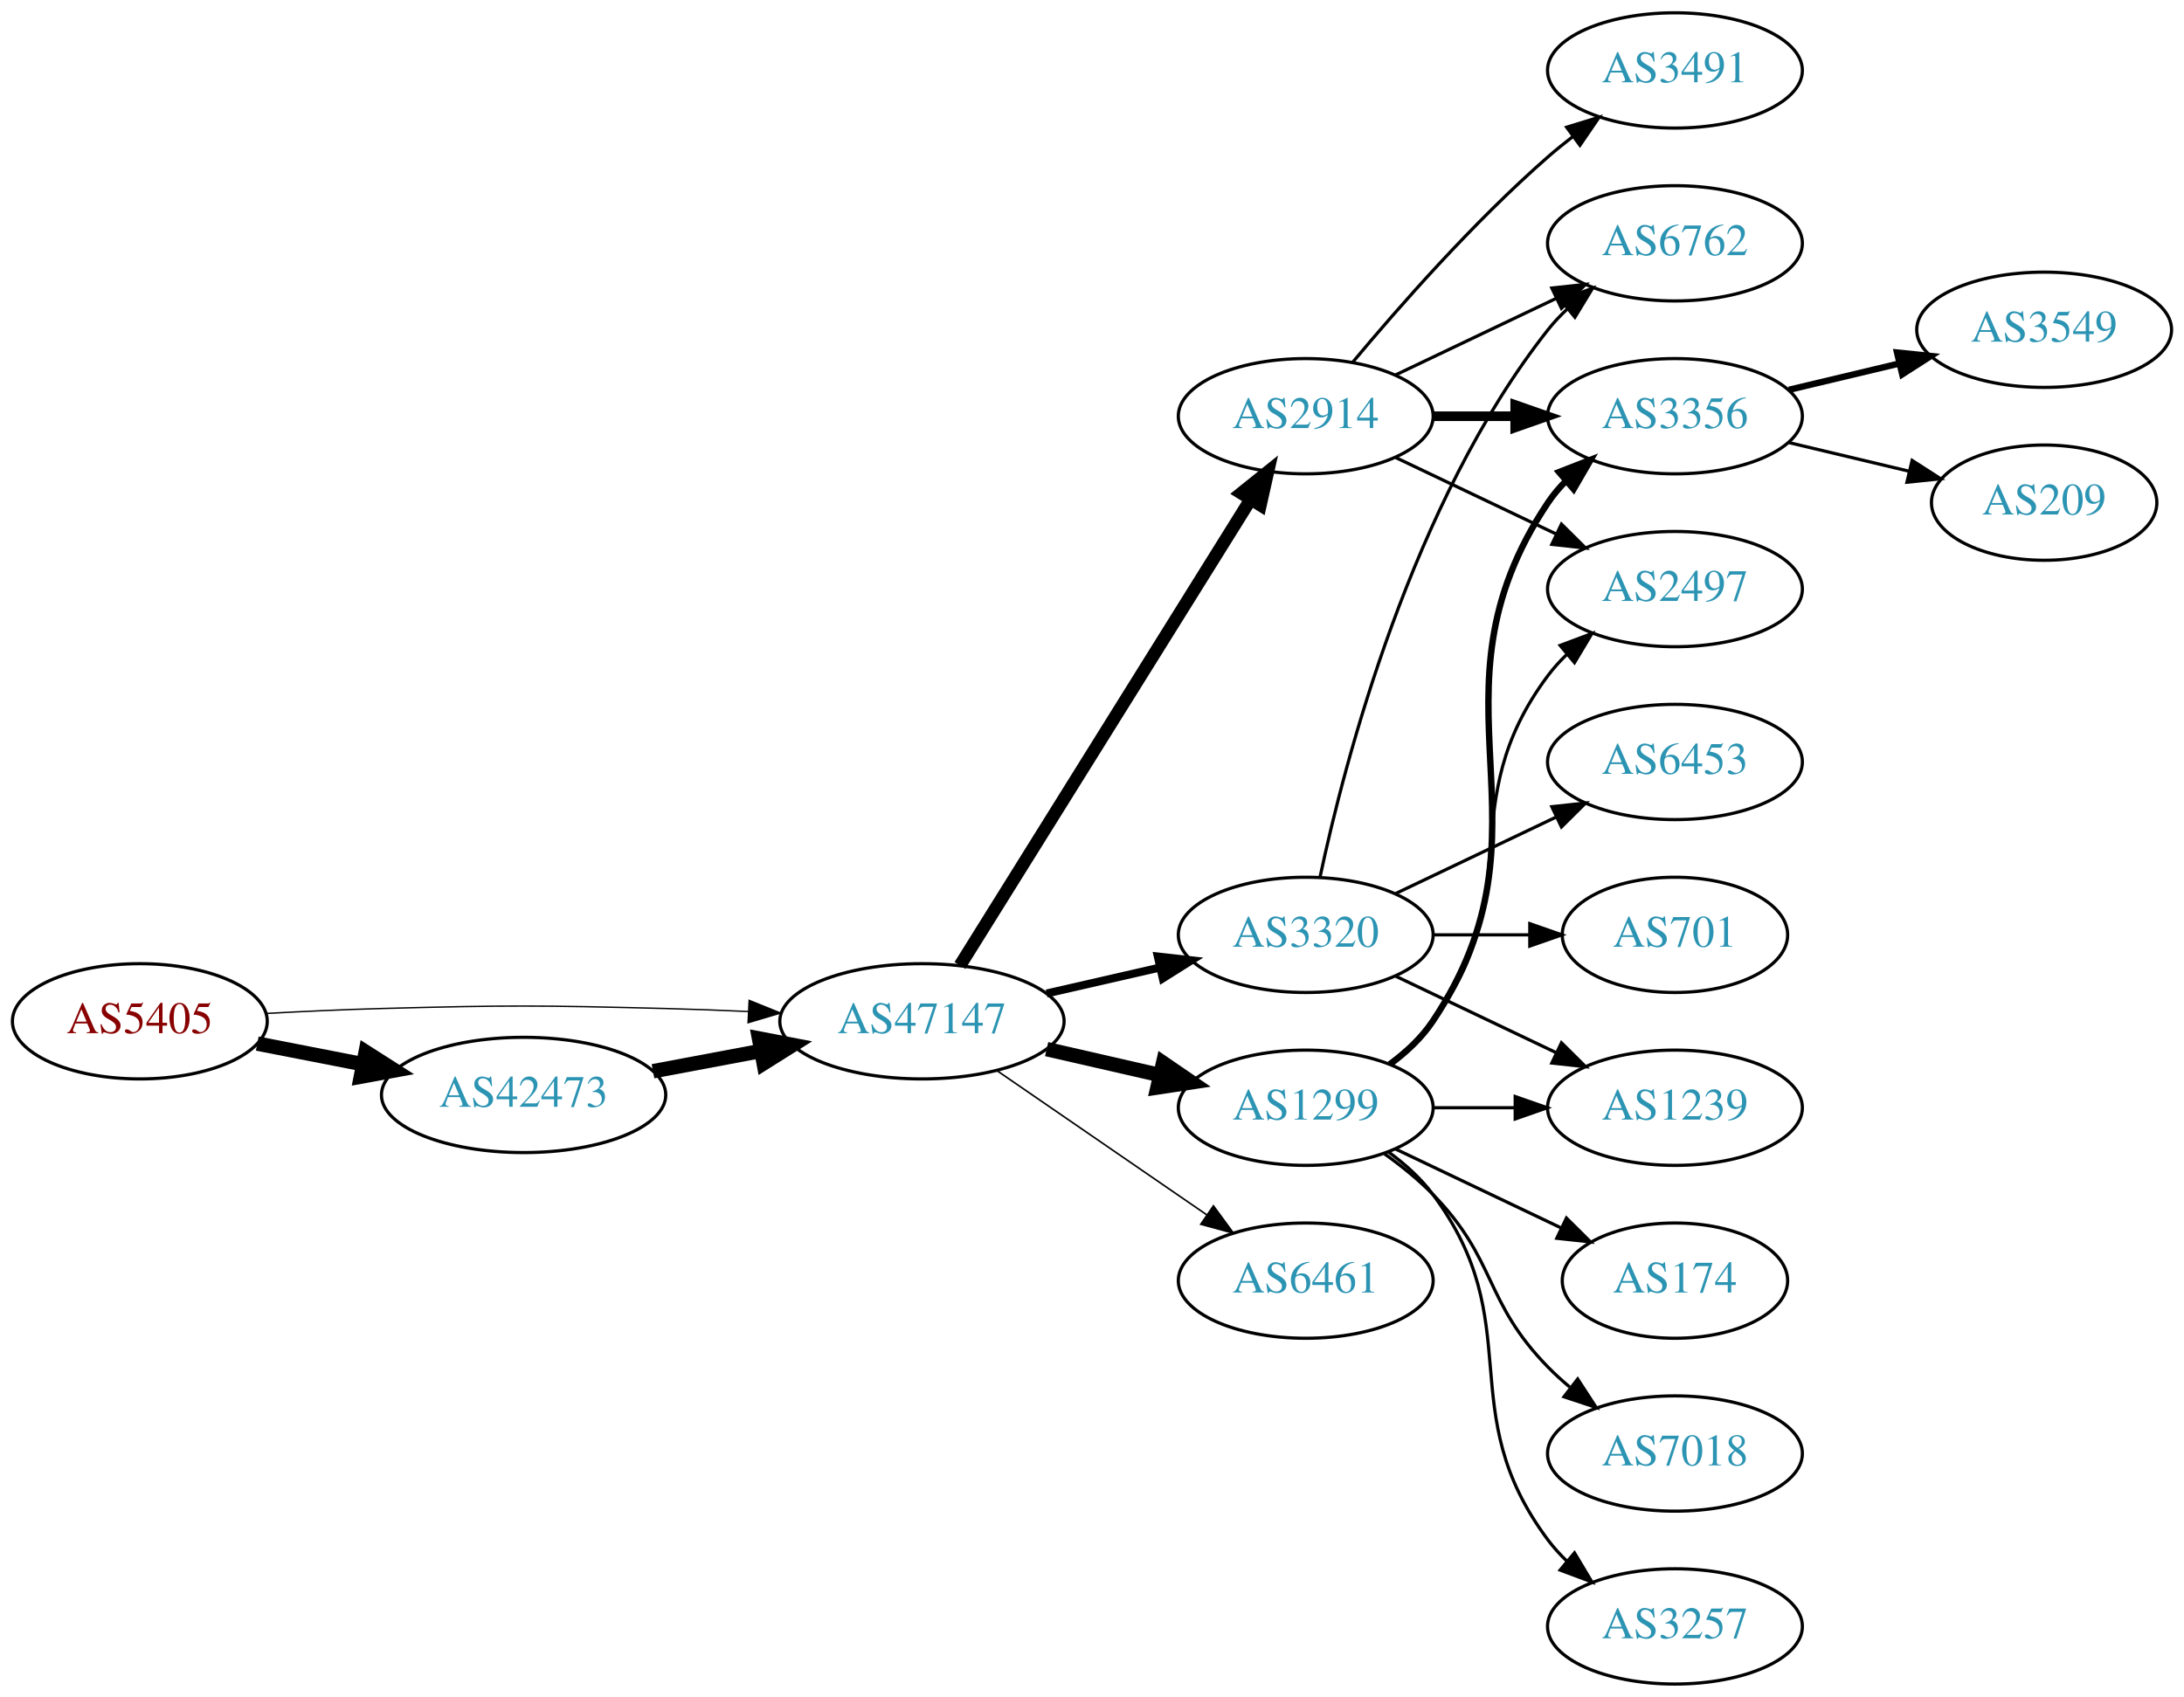
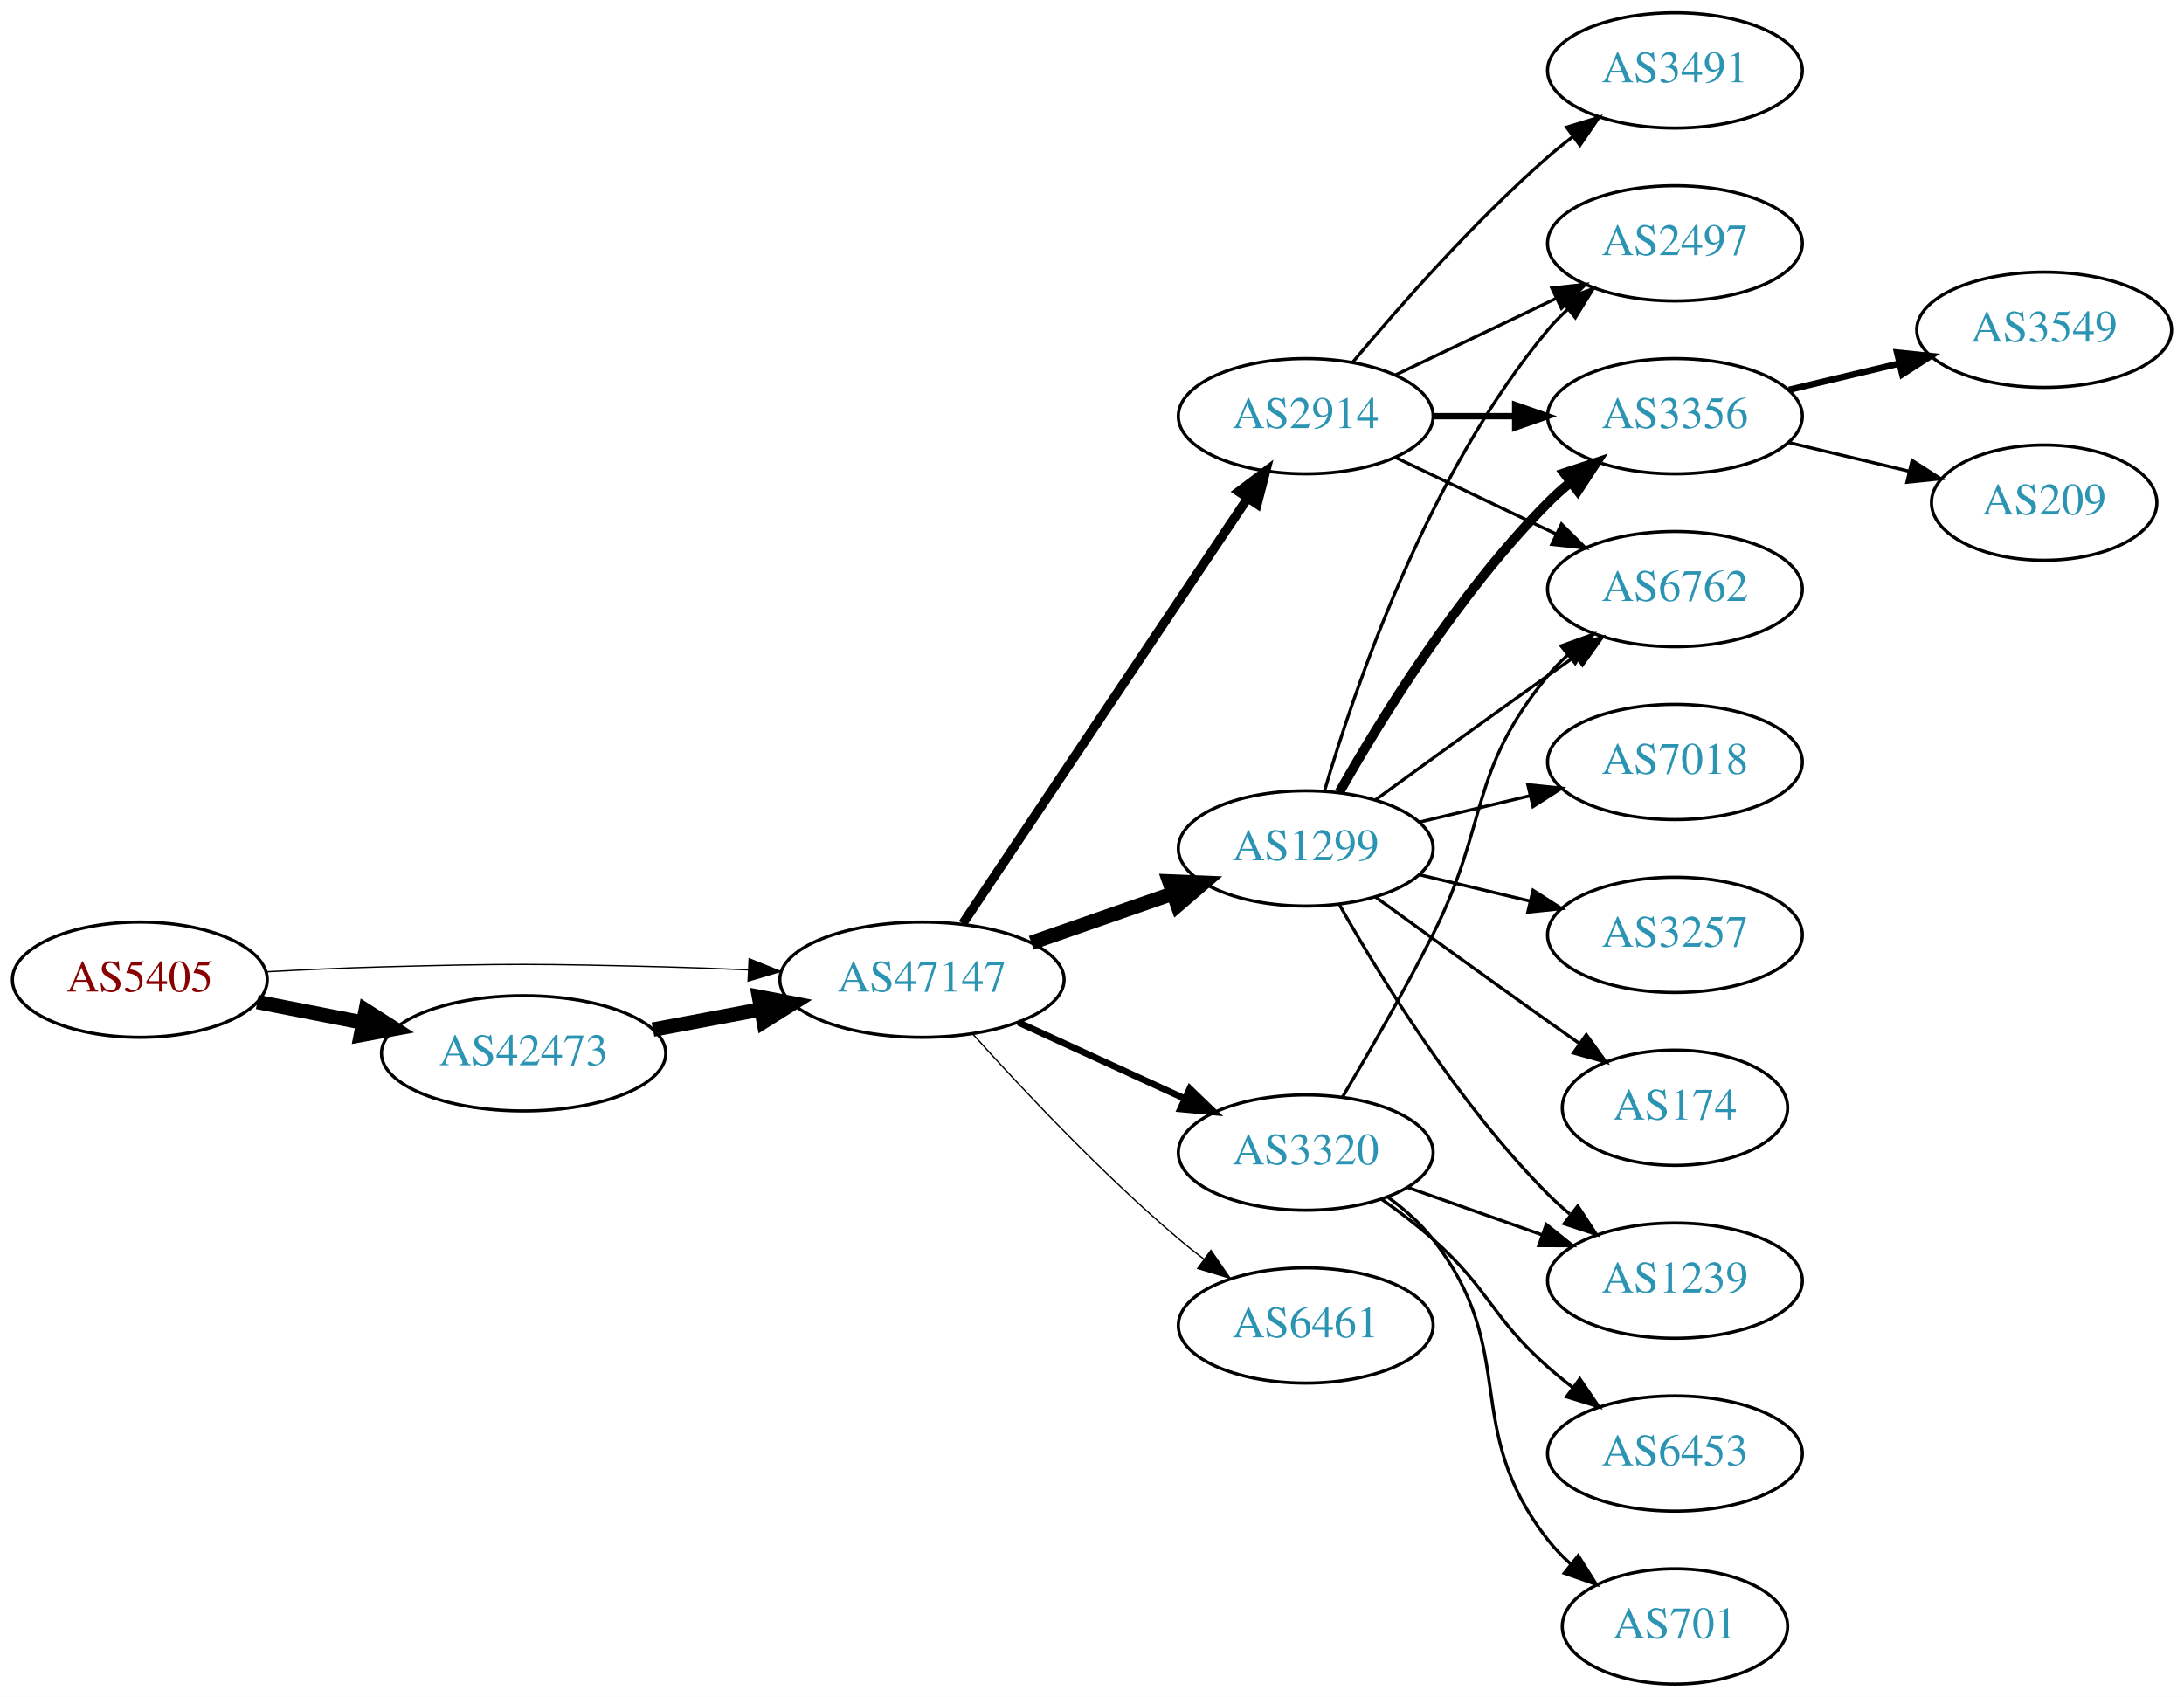
<svg xmlns="http://www.w3.org/2000/svg" xmlns:xlink="http://www.w3.org/1999/xlink" width="682pt" height="530pt" viewBox="0.00 0.00 681.96 530.00">
  <g id="graph0" class="graph" transform="scale(1 1) rotate(0) translate(4 526)">
    <polygon fill="white" stroke="none" points="-4,4 -4,-526 677.956,-526 677.956,4 -4,4" />
    <g id="node1" class="node">
      <g id="a_node1">
        <a xlink:href="/asn/5405" xlink:title="AS5405 ~ CSO.net Internet Services GmbH [AT]">
-           <ellipse fill="#ffffff" stroke="black" cx="39.647" cy="-207" rx="39.794" ry="18" />
-           <text text-anchor="middle" x="39.647" y="-203.3" font-family="Times,serif" font-size="14.00" fill="#880000">AS5405</text>
+           <ellipse fill="#ffffff" stroke="black" cx="39.647" cy="-220" rx="39.794" ry="18" />
+           <text text-anchor="middle" x="39.647" y="-216.3" font-family="Times,serif" font-size="14.00" fill="#880000">AS5405</text>
        </a>
      </g>
    </g>
    <g id="node2" class="node">
      <g id="a_node2">
        <a xlink:href="/asn/42473" xlink:title="AS42473 ~ ANEXIA Internetdienstleistungs GmbH [AT]">
-           <ellipse fill="#ffffff" stroke="black" cx="159.489" cy="-184" rx="44.393" ry="18" />
-           <text text-anchor="middle" x="159.489" y="-180.3" font-family="Times,serif" font-size="14.00" fill="#2c94b3">AS42473</text>
+           <ellipse fill="#ffffff" stroke="black" cx="159.489" cy="-197" rx="44.393" ry="18" />
+           <text text-anchor="middle" x="159.489" y="-193.3" font-family="Times,serif" font-size="14.00" fill="#2c94b3">AS42473</text>
        </a>
      </g>
    </g>
    <g id="edge1" class="edge">
-       <path fill="none" stroke="black" stroke-width="4.5" d="M76.323,-200.037C86.696,-198.012 98.214,-195.764 109.264,-193.608" />
-       <polygon fill="black" stroke="black" stroke-width="4.5" points="110.173,-197.442 119.234,-191.662 108.665,-189.713 110.173,-197.442" />
+       <path fill="none" stroke="black" stroke-width="4.5" d="M76.323,-213.037C86.696,-211.012 98.214,-208.764 109.264,-206.608" />
+       <polygon fill="black" stroke="black" stroke-width="4.5" points="110.173,-210.442 119.234,-204.662 108.665,-202.713 110.173,-210.442" />
    </g>
    <g id="node3" class="node">
      <g id="a_node3">
        <a xlink:href="/asn/47147" xlink:title="AS47147 ~ ANEXIA Internetdienstleistungs GmbH [AT]">
-           <ellipse fill="#ffffff" stroke="black" cx="283.881" cy="-207" rx="44.393" ry="18" />
-           <text text-anchor="middle" x="283.881" y="-203.3" font-family="Times,serif" font-size="14.00" fill="#2c94b3">AS47147</text>
+           <ellipse fill="#ffffff" stroke="black" cx="283.881" cy="-220" rx="44.393" ry="18" />
+           <text text-anchor="middle" x="283.881" y="-216.3" font-family="Times,serif" font-size="14.00" fill="#2c94b3">AS47147</text>
        </a>
      </g>
    </g>
    <g id="edge2" class="edge">
-       <path fill="none" stroke="black" stroke-width="0.429" d="M78.989,-209.449C90.642,-210.087 103.487,-210.684 115.293,-211 154.564,-212.051 164.412,-211.991 203.685,-211 212.093,-210.788 220.998,-210.449 229.685,-210.056" />
-       <polygon fill="black" stroke="black" stroke-width="0.429" points="229.917,-213.549 239.739,-209.575 229.582,-206.557 229.917,-213.549" />
+       <path fill="none" stroke="black" stroke-width="0.409" d="M78.989,-222.449C90.642,-223.087 103.487,-223.684 115.293,-224 154.564,-225.051 164.412,-224.991 203.685,-224 212.093,-223.788 220.998,-223.449 229.685,-223.056" />
+       <polygon fill="black" stroke="black" stroke-width="0.409" points="229.917,-226.549 239.739,-222.575 229.582,-219.557 229.917,-226.549" />
    </g>
    <g id="edge3" class="edge">
-       <path fill="none" stroke="black" stroke-width="4.5" d="M199.888,-191.404C210.589,-193.415 222.312,-195.618 233.489,-197.718" />
-       <polygon fill="black" stroke="black" stroke-width="4.5" points="233,-201.633 243.556,-199.61 234.455,-193.893 233,-201.633" />
+       <path fill="none" stroke="black" stroke-width="4.5" d="M199.888,-204.404C210.589,-206.415 222.312,-208.618 233.489,-210.718" />
+       <polygon fill="black" stroke="black" stroke-width="4.5" points="233,-214.633 243.556,-212.61 234.455,-206.893 233,-214.633" />
    </g>
    <g id="node4" class="node">
      <g id="a_node4">
        <a xlink:href="/asn/2914" xlink:title="AS2914 ~ NTT America, Inc. [US]">
          <ellipse fill="#ffffff" stroke="black" cx="403.724" cy="-396" rx="39.794" ry="18" />
          <text text-anchor="middle" x="403.724" y="-392.3" font-family="Times,serif" font-size="14.00" fill="#2c94b3">AS2914</text>
        </a>
      </g>
    </g>
    <g id="edge4" class="edge">
-       <path fill="none" stroke="black" stroke-width="4" d="M295.756,-224.442C316.54,-257.775 362,-330.686 386.429,-369.866" />
-       <polygon fill="black" stroke="black" stroke-width="4" points="383.614,-371.966 391.875,-378.6 389.554,-368.263 383.614,-371.966" />
+       <path fill="none" stroke="black" stroke-width="2.864" d="M296.611,-237.519C317.488,-268.699 361.176,-333.948 385.48,-370.245" />
+       <polygon fill="black" stroke="black" stroke-width="2.864" points="382.743,-372.449 391.215,-378.811 388.56,-368.555 382.743,-372.449" />
    </g>
    <g id="node5" class="node">
      <g id="a_node5">
-         <a xlink:href="/asn/3320" xlink:title="AS3320 ~ DTAG [DE]">
-           <ellipse fill="#ffffff" stroke="black" cx="403.724" cy="-234" rx="39.794" ry="18" />
-           <text text-anchor="middle" x="403.724" y="-230.3" font-family="Times,serif" font-size="14.00" fill="#2c94b3">AS3320</text>
+         <a xlink:href="/asn/1299" xlink:title="AS1299 ~ Telia Carrier [EU]">
+           <ellipse fill="#ffffff" stroke="black" cx="403.724" cy="-261" rx="39.794" ry="18" />
+           <text text-anchor="middle" x="403.724" y="-257.3" font-family="Times,serif" font-size="14.00" fill="#2c94b3">AS1299</text>
        </a>
      </g>
    </g>
    <g id="edge5" class="edge">
-       <path fill="none" stroke="black" stroke-width="2.5" d="M322.816,-215.692C334.057,-218.267 346.469,-221.111 358.092,-223.774" />
-       <polygon fill="black" stroke="black" stroke-width="2.5" points="357.525,-227.235 368.054,-226.057 359.088,-220.412 357.525,-227.235" />
+       <path fill="none" stroke="black" stroke-width="4.5" d="M318.021,-231.53C331.738,-236.302 347.777,-241.883 362.187,-246.896" />
+       <polygon fill="black" stroke="black" stroke-width="4.5" points="361.115,-250.692 371.853,-250.26 363.703,-243.255 361.115,-250.692" />
    </g>
    <g id="node6" class="node">
      <g id="a_node6">
-         <a xlink:href="/asn/1299" xlink:title="AS1299 ~ Telia Carrier [EU]">
-           <ellipse fill="#ffffff" stroke="black" cx="403.724" cy="-180" rx="39.794" ry="18" />
-           <text text-anchor="middle" x="403.724" y="-176.3" font-family="Times,serif" font-size="14.00" fill="#2c94b3">AS1299</text>
+         <a xlink:href="/asn/3320" xlink:title="AS3320 ~ DTAG [DE]">
+           <ellipse fill="#ffffff" stroke="black" cx="403.724" cy="-166" rx="39.794" ry="18" />
+           <text text-anchor="middle" x="403.724" y="-162.3" font-family="Times,serif" font-size="14.00" fill="#2c94b3">AS3320</text>
        </a>
      </g>
    </g>
    <g id="edge6" class="edge">
-       <path fill="none" stroke="black" stroke-width="4.5" d="M322.816,-198.308C334.057,-195.733 346.469,-192.889 358.092,-190.226" />
-       <polygon fill="black" stroke="black" stroke-width="4.5" points="359.186,-194.015 368.054,-187.943 357.427,-186.339 359.186,-194.015" />
+       <path fill="none" stroke="black" stroke-width="2.045" d="M314.011,-206.652C329.622,-199.498 349.02,-190.609 365.692,-182.97" />
+       <polygon fill="black" stroke="black" stroke-width="2.045" points="367.511,-185.986 375.144,-178.638 364.595,-179.622 367.511,-185.986" />
    </g>
    <g id="node7" class="node">
      <g id="a_node7">
        <a xlink:href="/asn/6461" xlink:title="AS6461 ~ Zayo Bandwidth [US]">
-           <ellipse fill="#ffffff" stroke="black" cx="403.724" cy="-126" rx="39.794" ry="18" />
-           <text text-anchor="middle" x="403.724" y="-122.3" font-family="Times,serif" font-size="14.00" fill="#2c94b3">AS6461</text>
+           <ellipse fill="#ffffff" stroke="black" cx="403.724" cy="-112" rx="39.794" ry="18" />
+           <text text-anchor="middle" x="403.724" y="-108.3" font-family="Times,serif" font-size="14.00" fill="#2c94b3">AS6461</text>
        </a>
      </g>
    </g>
    <g id="edge7" class="edge">
-       <path fill="none" stroke="black" stroke-width="0.5" d="M307.324,-191.574C325.905,-178.802 352.466,-160.545 372.846,-146.537" />
-       <polygon fill="black" stroke="black" stroke-width="0.5" points="374.902,-149.371 381.16,-140.822 370.936,-143.602 374.902,-149.371" />
+       <path fill="none" stroke="black" stroke-width="0.409" d="M299.814,-202.956C315.14,-185.903 340.075,-159.35 364.077,-139 366.574,-136.883 369.235,-134.768 371.946,-132.707" />
+       <polygon fill="black" stroke="black" stroke-width="0.409" points="374.112,-135.459 380.123,-126.734 369.983,-129.806 374.112,-135.459" />
    </g>
    <g id="node8" class="node">
      <g id="a_node8">
+         <a xlink:href="/asn/6762" xlink:title="AS6762 ~ TELECOM ITALIA SPARKLE S.p.A. [IT]">
+           <ellipse fill="#ffffff" stroke="black" cx="519.017" cy="-342" rx="39.794" ry="18" />
+           <text text-anchor="middle" x="519.017" y="-338.3" font-family="Times,serif" font-size="14.00" fill="#2c94b3">AS6762</text>
+         </a>
+       </g>
+     </g>
+     <g id="edge8" class="edge">
+       <path fill="none" stroke="black" d="M431.86,-383.066C446.854,-375.919 465.675,-366.948 481.898,-359.215" />
+       <polygon fill="black" stroke="black" points="483.581,-362.291 491.102,-354.829 480.569,-355.972 483.581,-362.291" />
+     </g>
+     <g id="node9" class="node">
+       <g id="a_node9">
+         <a xlink:href="/asn/2497" xlink:title="AS2497 ~ Internet Initiative Japan Inc. [JP]">
+           <ellipse fill="#ffffff" stroke="black" cx="519.017" cy="-450" rx="39.794" ry="18" />
+           <text text-anchor="middle" x="519.017" y="-446.3" font-family="Times,serif" font-size="14.00" fill="#2c94b3">AS2497</text>
+         </a>
+       </g>
+     </g>
+     <g id="edge9" class="edge">
+       <path fill="none" stroke="black" d="M431.86,-408.934C446.854,-416.081 465.675,-425.052 481.898,-432.785" />
+       <polygon fill="black" stroke="black" points="480.569,-436.028 491.102,-437.171 483.581,-429.709 480.569,-436.028" />
+     </g>
+     <g id="node10" class="node">
+       <g id="a_node10">
+         <a xlink:href="/asn/3491" xlink:title="AS3491 ~ PCCW Global, Inc. [US]">
+           <ellipse fill="#ffffff" stroke="black" cx="519.017" cy="-504" rx="39.794" ry="18" />
+           <text text-anchor="middle" x="519.017" y="-500.3" font-family="Times,serif" font-size="14.00" fill="#2c94b3">AS3491</text>
+         </a>
+       </g>
+     </g>
+     <g id="edge10" class="edge">
+       <path fill="none" stroke="black" d="M418.354,-412.817C432.636,-429.929 456.183,-456.745 479.37,-477 481.836,-479.154 484.475,-481.294 487.172,-483.372" />
+       <polygon fill="black" stroke="black" points="485.197,-486.264 495.326,-489.37 489.345,-480.625 485.197,-486.264" />
+     </g>
+     <g id="node11" class="node">
+       <g id="a_node11">
        <a xlink:href="/asn/3356" xlink:title="AS3356 ~ Level 3 Parent, LLC [US]">
          <ellipse fill="#ffffff" stroke="black" cx="519.017" cy="-396" rx="39.794" ry="18" />
          <text text-anchor="middle" x="519.017" y="-392.3" font-family="Times,serif" font-size="14.00" fill="#2c94b3">AS3356</text>
        </a>
      </g>
    </g>
-     <g id="edge8" class="edge">
-       <path fill="none" stroke="black" stroke-width="3" d="M443.396,-396C451.599,-396 460.363,-396 468.895,-396" />
-       <polygon fill="black" stroke="black" stroke-width="3" points="469.134,-399.5 479.134,-396 469.134,-392.5 469.134,-399.5" />
-     </g>
-     <g id="node9" class="node">
-       <g id="a_node9">
-         <a xlink:href="/asn/2497" xlink:title="AS2497 ~ Internet Initiative Japan Inc. [JP]">
-           <ellipse fill="#ffffff" stroke="black" cx="519.017" cy="-342" rx="39.794" ry="18" />
-           <text text-anchor="middle" x="519.017" y="-338.3" font-family="Times,serif" font-size="14.00" fill="#2c94b3">AS2497</text>
-         </a>
-       </g>
-     </g>
-     <g id="edge9" class="edge">
-       <path fill="none" stroke="black" d="M431.86,-383.066C446.854,-375.919 465.675,-366.948 481.898,-359.215" />
-       <polygon fill="black" stroke="black" points="483.581,-362.291 491.102,-354.829 480.569,-355.972 483.581,-362.291" />
-     </g>
-     <g id="node10" class="node">
-       <g id="a_node10">
-         <a xlink:href="/asn/6762" xlink:title="AS6762 ~ TELECOM ITALIA SPARKLE S.p.A. [IT]">
-           <ellipse fill="#ffffff" stroke="black" cx="519.017" cy="-450" rx="39.794" ry="18" />
-           <text text-anchor="middle" x="519.017" y="-446.3" font-family="Times,serif" font-size="14.00" fill="#2c94b3">AS6762</text>
-         </a>
-       </g>
-     </g>
-     <g id="edge10" class="edge">
-       <path fill="none" stroke="black" d="M431.86,-408.934C446.854,-416.081 465.675,-425.052 481.898,-432.785" />
-       <polygon fill="black" stroke="black" points="480.569,-436.028 491.102,-437.171 483.581,-429.709 480.569,-436.028" />
-     </g>
-     <g id="node11" class="node">
-       <g id="a_node11">
-         <a xlink:href="/asn/3491" xlink:title="AS3491 ~ PCCW Global, Inc. [US]">
-           <ellipse fill="#ffffff" stroke="black" cx="519.017" cy="-504" rx="39.794" ry="18" />
-           <text text-anchor="middle" x="519.017" y="-500.3" font-family="Times,serif" font-size="14.00" fill="#2c94b3">AS3491</text>
-         </a>
-       </g>
-     </g>
    <g id="edge11" class="edge">
-       <path fill="none" stroke="black" d="M418.354,-412.817C432.636,-429.929 456.183,-456.745 479.37,-477 481.836,-479.154 484.475,-481.294 487.172,-483.372" />
-       <polygon fill="black" stroke="black" points="485.197,-486.264 495.326,-489.37 489.345,-480.625 485.197,-486.264" />
+       <path fill="none" stroke="black" stroke-width="2" d="M443.396,-396C451.599,-396 460.363,-396 468.895,-396" />
+       <polygon fill="black" stroke="black" stroke-width="2" points="469.134,-399.5 479.134,-396 469.134,-392.5 469.134,-399.5" />
+     </g>
+     <g id="edge18" class="edge">
+       <path fill="none" stroke="black" d="M425.572,-276.222C440.506,-287.091 461.12,-302.025 479.37,-315 482.191,-317.005 485.134,-319.085 488.082,-321.159" />
+       <polygon fill="black" stroke="black" points="486.109,-324.05 496.306,-326.926 490.128,-318.319 486.109,-324.05" />
    </g>
    <g id="edge15" class="edge">
-       <path fill="none" stroke="black" d="M408.214,-252.16C415.845,-288.03 436.837,-369.155 479.37,-423 481.178,-425.288 483.23,-427.462 485.425,-429.51" />
-       <polygon fill="black" stroke="black" points="483.336,-432.323 493.285,-435.966 487.779,-426.914 483.336,-432.323" />
+       <path fill="none" stroke="black" d="M409.598,-279.002C418.912,-310.844 441.728,-377.981 479.37,-423 481.241,-425.237 483.339,-427.374 485.565,-429.396" />
+       <polygon fill="black" stroke="black" points="483.509,-432.234 493.484,-435.804 487.912,-426.793 483.509,-432.234" />
+     </g>
+     <g id="edge13" class="edge">
+       <path fill="none" stroke="black" stroke-width="3" d="M414.184,-278.49C426.965,-301.096 451.398,-340.886 479.37,-369 481.481,-371.121 483.777,-373.188 486.163,-375.171" />
+       <polygon fill="black" stroke="black" stroke-width="3" points="484.415,-378.242 494.478,-381.556 488.678,-372.69 484.415,-378.242" />
    </g>
    <g id="node12" class="node">
      <g id="a_node12">
-         <a xlink:href="/asn/6453" xlink:title="AS6453 ~ TATA COMMUNICATIONS (AMERICA) INC [US]">
+         <a xlink:href="/asn/7018" xlink:title="AS7018 ~ AT&amp;T Services, Inc. [US]">
          <ellipse fill="#ffffff" stroke="black" cx="519.017" cy="-288" rx="39.794" ry="18" />
-           <text text-anchor="middle" x="519.017" y="-284.3" font-family="Times,serif" font-size="14.00" fill="#2c94b3">AS6453</text>
+           <text text-anchor="middle" x="519.017" y="-284.3" font-family="Times,serif" font-size="14.00" fill="#2c94b3">AS7018</text>
        </a>
      </g>
    </g>
    <g id="edge12" class="edge">
-       <path fill="none" stroke="black" d="M431.86,-246.934C446.854,-254.081 465.675,-263.052 481.898,-270.785" />
-       <polygon fill="black" stroke="black" points="480.569,-274.028 491.102,-275.171 483.581,-267.709 480.569,-274.028" />
+       <path fill="none" stroke="black" d="M439.331,-269.248C450.202,-271.838 462.357,-274.735 473.799,-277.462" />
+       <polygon fill="black" stroke="black" points="473.082,-280.889 483.621,-279.803 474.705,-274.08 473.082,-280.889" />
    </g>
    <g id="node13" class="node">
      <g id="a_node13">
-         <a xlink:href="/asn/701" xlink:title="AS701 ~ UUNET [US]">
-           <ellipse fill="#ffffff" stroke="black" cx="519.017" cy="-234" rx="35.194" ry="18" />
-           <text text-anchor="middle" x="519.017" y="-230.3" font-family="Times,serif" font-size="14.00" fill="#2c94b3">AS701</text>
-         </a>
-       </g>
-     </g>
-     <g id="edge13" class="edge">
-       <path fill="none" stroke="black" d="M443.396,-234C453.101,-234 463.592,-234 473.555,-234" />
-       <polygon fill="black" stroke="black" points="473.691,-237.5 483.691,-234 473.691,-230.5 473.691,-237.5" />
+         <a xlink:href="/asn/3257" xlink:title="AS3257 ~ GTT [DE]">
+           <ellipse fill="#ffffff" stroke="black" cx="519.017" cy="-234" rx="39.794" ry="18" />
+           <text text-anchor="middle" x="519.017" y="-230.3" font-family="Times,serif" font-size="14.00" fill="#2c94b3">AS3257</text>
+         </a>
+       </g>
+     </g>
+     <g id="edge14" class="edge">
+       <path fill="none" stroke="black" d="M439.331,-252.752C450.202,-250.162 462.357,-247.265 473.799,-244.538" />
+       <polygon fill="black" stroke="black" points="474.705,-247.92 483.621,-242.197 473.082,-241.111 474.705,-247.92" />
    </g>
    <g id="node14" class="node">
      <g id="a_node14">
        <a xlink:href="/asn/1239" xlink:title="AS1239 ~ Sprint [US]">
-           <ellipse fill="#ffffff" stroke="black" cx="519.017" cy="-180" rx="39.794" ry="18" />
-           <text text-anchor="middle" x="519.017" y="-176.3" font-family="Times,serif" font-size="14.00" fill="#2c94b3">AS1239</text>
-         </a>
-       </g>
-     </g>
-     <g id="edge14" class="edge">
-       <path fill="none" stroke="black" d="M431.86,-221.066C446.854,-213.919 465.675,-204.948 481.898,-197.215" />
-       <polygon fill="black" stroke="black" points="483.581,-200.291 491.102,-192.829 480.569,-193.972 483.581,-200.291" />
-     </g>
-     <g id="edge17" class="edge">
-       <path fill="none" stroke="black" stroke-width="2" d="M430.043,-193.607C435.099,-197.351 439.91,-201.831 443.37,-207 484.395,-268.294 438.346,-307.706 479.37,-369 480.992,-371.423 482.911,-373.695 485.013,-375.81" />
-       <polygon fill="black" stroke="black" stroke-width="2" points="482.826,-378.546 492.698,-382.393 487.38,-373.229 482.826,-378.546" />
-     </g>
-     <g id="edge21" class="edge">
-       <path fill="none" stroke="black" d="M429.655,-193.882C434.731,-197.611 439.649,-202.016 443.37,-207 473.642,-247.542 449.099,-274.458 479.37,-315 481.115,-317.336 483.122,-319.545 485.285,-321.617" />
-       <polygon fill="black" stroke="black" points="483.163,-324.405 493.086,-328.118 487.645,-319.027 483.163,-324.405" />
-     </g>
-     <g id="edge18" class="edge">
-       <path fill="none" stroke="black" d="M443.396,-180C451.599,-180 460.363,-180 468.895,-180" />
-       <polygon fill="black" stroke="black" points="469.134,-183.5 479.134,-180 469.134,-176.5 469.134,-183.5" />
+           <ellipse fill="#ffffff" stroke="black" cx="519.017" cy="-126" rx="39.794" ry="18" />
+           <text text-anchor="middle" x="519.017" y="-122.3" font-family="Times,serif" font-size="14.00" fill="#2c94b3">AS1239</text>
+         </a>
+       </g>
+     </g>
+     <g id="edge16" class="edge">
+       <path fill="none" stroke="black" d="M414.184,-243.51C426.965,-220.904 451.398,-181.114 479.37,-153 481.481,-150.879 483.777,-148.812 486.163,-146.829" />
+       <polygon fill="black" stroke="black" points="488.678,-149.31 494.478,-140.444 484.415,-143.758 488.678,-149.31" />
    </g>
    <g id="node15" class="node">
      <g id="a_node15">
        <a xlink:href="/asn/174" xlink:title="AS174 ~ Cogent Communications [US]">
-           <ellipse fill="#ffffff" stroke="black" cx="519.017" cy="-126" rx="35.194" ry="18" />
-           <text text-anchor="middle" x="519.017" y="-122.3" font-family="Times,serif" font-size="14.00" fill="#2c94b3">AS174</text>
-         </a>
-       </g>
-     </g>
-     <g id="edge16" class="edge">
-       <path fill="none" stroke="black" d="M431.86,-167.066C447.292,-159.71 466.778,-150.423 483.313,-142.541" />
-       <polygon fill="black" stroke="black" points="485.133,-145.551 492.654,-138.089 482.121,-139.232 485.133,-145.551" />
+           <ellipse fill="#ffffff" stroke="black" cx="519.017" cy="-180" rx="35.194" ry="18" />
+           <text text-anchor="middle" x="519.017" y="-176.3" font-family="Times,serif" font-size="14.00" fill="#2c94b3">AS174</text>
+         </a>
+       </g>
+     </g>
+     <g id="edge17" class="edge">
+       <path fill="none" stroke="black" d="M425.572,-245.778C440.506,-234.909 461.12,-219.975 479.37,-207 482.581,-204.718 485.95,-202.339 489.304,-199.982" />
+       <polygon fill="black" stroke="black" points="491.332,-202.834 497.515,-194.23 487.316,-197.101 491.332,-202.834" />
+     </g>
+     <g id="edge21" class="edge">
+       <path fill="none" stroke="black" d="M415.215,-183.353C423.277,-196.942 434.497,-216.423 443.37,-234 461.125,-269.168 454.306,-284.606 479.37,-315 481.225,-317.25 483.313,-319.396 485.531,-321.424" />
+       <polygon fill="black" stroke="black" points="483.467,-324.256 493.436,-327.844 487.88,-318.823 483.467,-324.256" />
+     </g>
+     <g id="edge24" class="edge">
+       <path fill="none" stroke="black" d="M435.682,-155.07C448.545,-150.528 463.651,-145.195 477.388,-140.345" />
+       <polygon fill="black" stroke="black" points="478.832,-143.547 487.096,-136.917 476.502,-136.946 478.832,-143.547" />
+     </g>
+     <g id="node18" class="node">
+       <g id="a_node18">
+         <a xlink:href="/asn/6453" xlink:title="AS6453 ~ TATA COMMUNICATIONS (AMERICA) INC [US]">
+           <ellipse fill="#ffffff" stroke="black" cx="519.017" cy="-72" rx="39.794" ry="18" />
+           <text text-anchor="middle" x="519.017" y="-68.3" font-family="Times,serif" font-size="14.00" fill="#2c94b3">AS6453</text>
+         </a>
+       </g>
+     </g>
+     <g id="edge22" class="edge">
+       <path fill="none" stroke="black" d="M427.451,-151.411C432.851,-147.6 438.464,-143.337 443.37,-139 461.29,-123.159 461.45,-114.841 479.37,-99 481.823,-96.832 484.453,-94.682 487.145,-92.597" />
+       <polygon fill="black" stroke="black" points="489.321,-95.342 495.29,-86.589 485.165,-89.709 489.321,-95.342" />
+     </g>
+     <g id="node19" class="node">
+       <g id="a_node19">
+         <a xlink:href="/asn/701" xlink:title="AS701 ~ UUNET [US]">
+           <ellipse fill="#ffffff" stroke="black" cx="519.017" cy="-18" rx="35.194" ry="18" />
+           <text text-anchor="middle" x="519.017" y="-14.3" font-family="Times,serif" font-size="14.00" fill="#2c94b3">AS701</text>
+         </a>
+       </g>
+     </g>
+     <g id="edge23" class="edge">
+       <path fill="none" stroke="black" d="M429.493,-151.995C434.578,-148.272 439.54,-143.901 443.37,-139 470.918,-103.751 451.823,-80.249 479.37,-45 481.437,-42.356 483.832,-39.866 486.399,-37.549" />
+       <polygon fill="black" stroke="black" points="488.811,-40.103 494.453,-31.135 484.45,-34.627 488.811,-40.103" />
    </g>
    <g id="node16" class="node">
      <g id="a_node16">
-         <a xlink:href="/asn/7018" xlink:title="AS7018 ~ ATT-INTERNET4 [US]">
-           <ellipse fill="#ffffff" stroke="black" cx="519.017" cy="-72" rx="39.794" ry="18" />
-           <text text-anchor="middle" x="519.017" y="-68.3" font-family="Times,serif" font-size="14.00" fill="#2c94b3">AS7018</text>
-         </a>
-       </g>
-     </g>
-     <g id="edge19" class="edge">
-       <path fill="none" stroke="black" d="M428.318,-165.611C433.574,-161.852 438.906,-157.563 443.37,-153 463.543,-132.383 459.198,-119.617 479.37,-99 481.463,-96.861 483.746,-94.782 486.123,-92.79" />
-       <polygon fill="black" stroke="black" points="488.641,-95.268 494.423,-86.389 484.367,-89.725 488.641,-95.268" />
-     </g>
-     <g id="node17" class="node">
-       <g id="a_node17">
-         <a xlink:href="/asn/3257" xlink:title="AS3257 ~ GTT [DE]">
-           <ellipse fill="#ffffff" stroke="black" cx="519.017" cy="-18" rx="39.794" ry="18" />
-           <text text-anchor="middle" x="519.017" y="-14.3" font-family="Times,serif" font-size="14.00" fill="#2c94b3">AS3257</text>
-         </a>
-       </g>
-     </g>
-     <g id="edge20" class="edge">
-       <path fill="none" stroke="black" d="M429.655,-166.118C434.731,-162.389 439.649,-157.984 443.37,-153 473.642,-112.458 449.099,-85.542 479.37,-45 481.115,-42.664 483.122,-40.455 485.285,-38.383" />
-       <polygon fill="black" stroke="black" points="487.645,-40.973 493.086,-31.882 483.163,-35.595 487.645,-40.973" />
-     </g>
-     <g id="node18" class="node">
-       <g id="a_node18">
        <a xlink:href="/asn/3549" xlink:title="AS3549 ~ Level 3 Parent, LLC [US]">
          <ellipse fill="#ffffff" stroke="black" cx="634.31" cy="-423" rx="39.794" ry="18" />
          <text text-anchor="middle" x="634.31" y="-419.3" font-family="Times,serif" font-size="14.00" fill="#2c94b3">AS3549</text>
        </a>
      </g>
    </g>
-     <g id="edge22" class="edge">
+     <g id="edge19" class="edge">
      <path fill="none" stroke="black" stroke-width="2" d="M554.624,-404.248C565.495,-406.838 577.65,-409.735 589.092,-412.462" />
      <polygon fill="black" stroke="black" stroke-width="2" points="588.375,-415.889 598.914,-414.803 589.998,-409.08 588.375,-415.889" />
    </g>
-     <g id="node19" class="node">
-       <g id="a_node19">
+     <g id="node17" class="node">
+       <g id="a_node17">
        <a xlink:href="/asn/209" xlink:title="AS209 ~ CenturyLink Communications, LLC [US]">
          <ellipse fill="#ffffff" stroke="black" cx="634.31" cy="-369" rx="35.194" ry="18" />
          <text text-anchor="middle" x="634.31" y="-365.3" font-family="Times,serif" font-size="14.00" fill="#2c94b3">AS209</text>
        </a>
      </g>
    </g>
-     <g id="edge23" class="edge">
+     <g id="edge20" class="edge">
      <path fill="none" stroke="black" d="M554.624,-387.752C566.418,-384.942 579.723,-381.771 591.991,-378.847" />
      <polygon fill="black" stroke="black" points="593.08,-382.186 601.996,-376.463 591.457,-375.376 593.08,-382.186" />
    </g>
  </g>
</svg>
